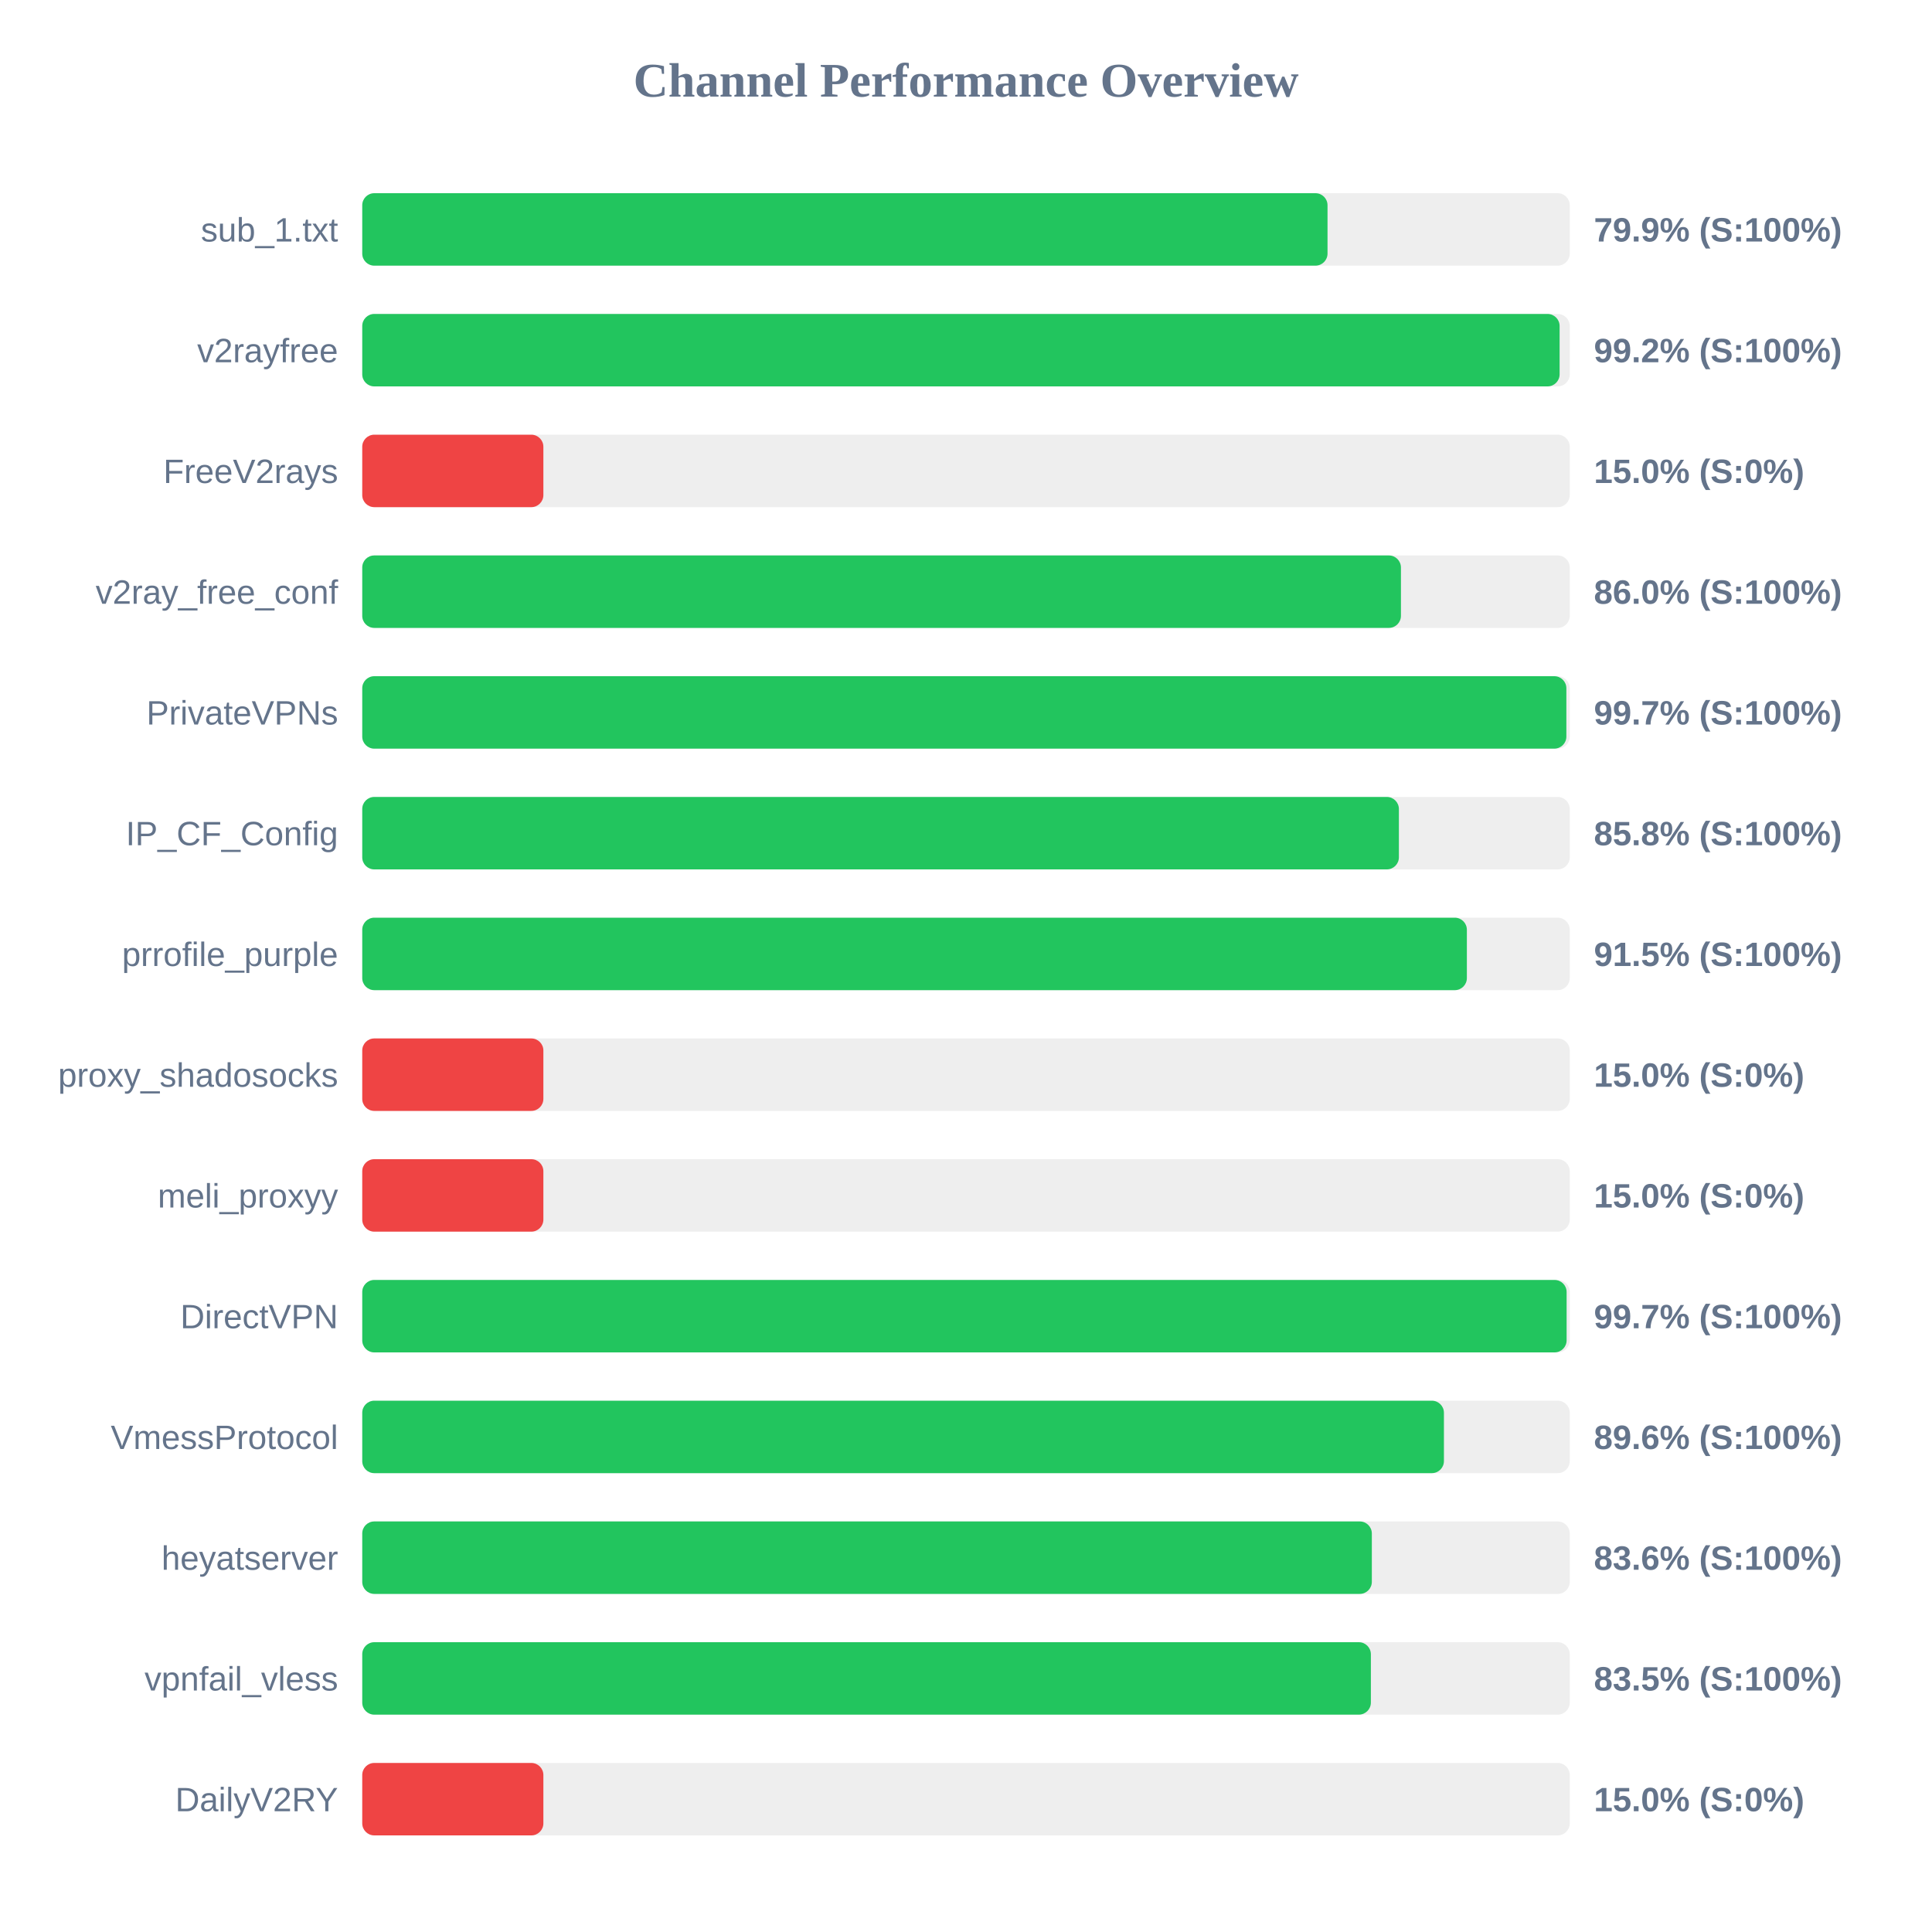
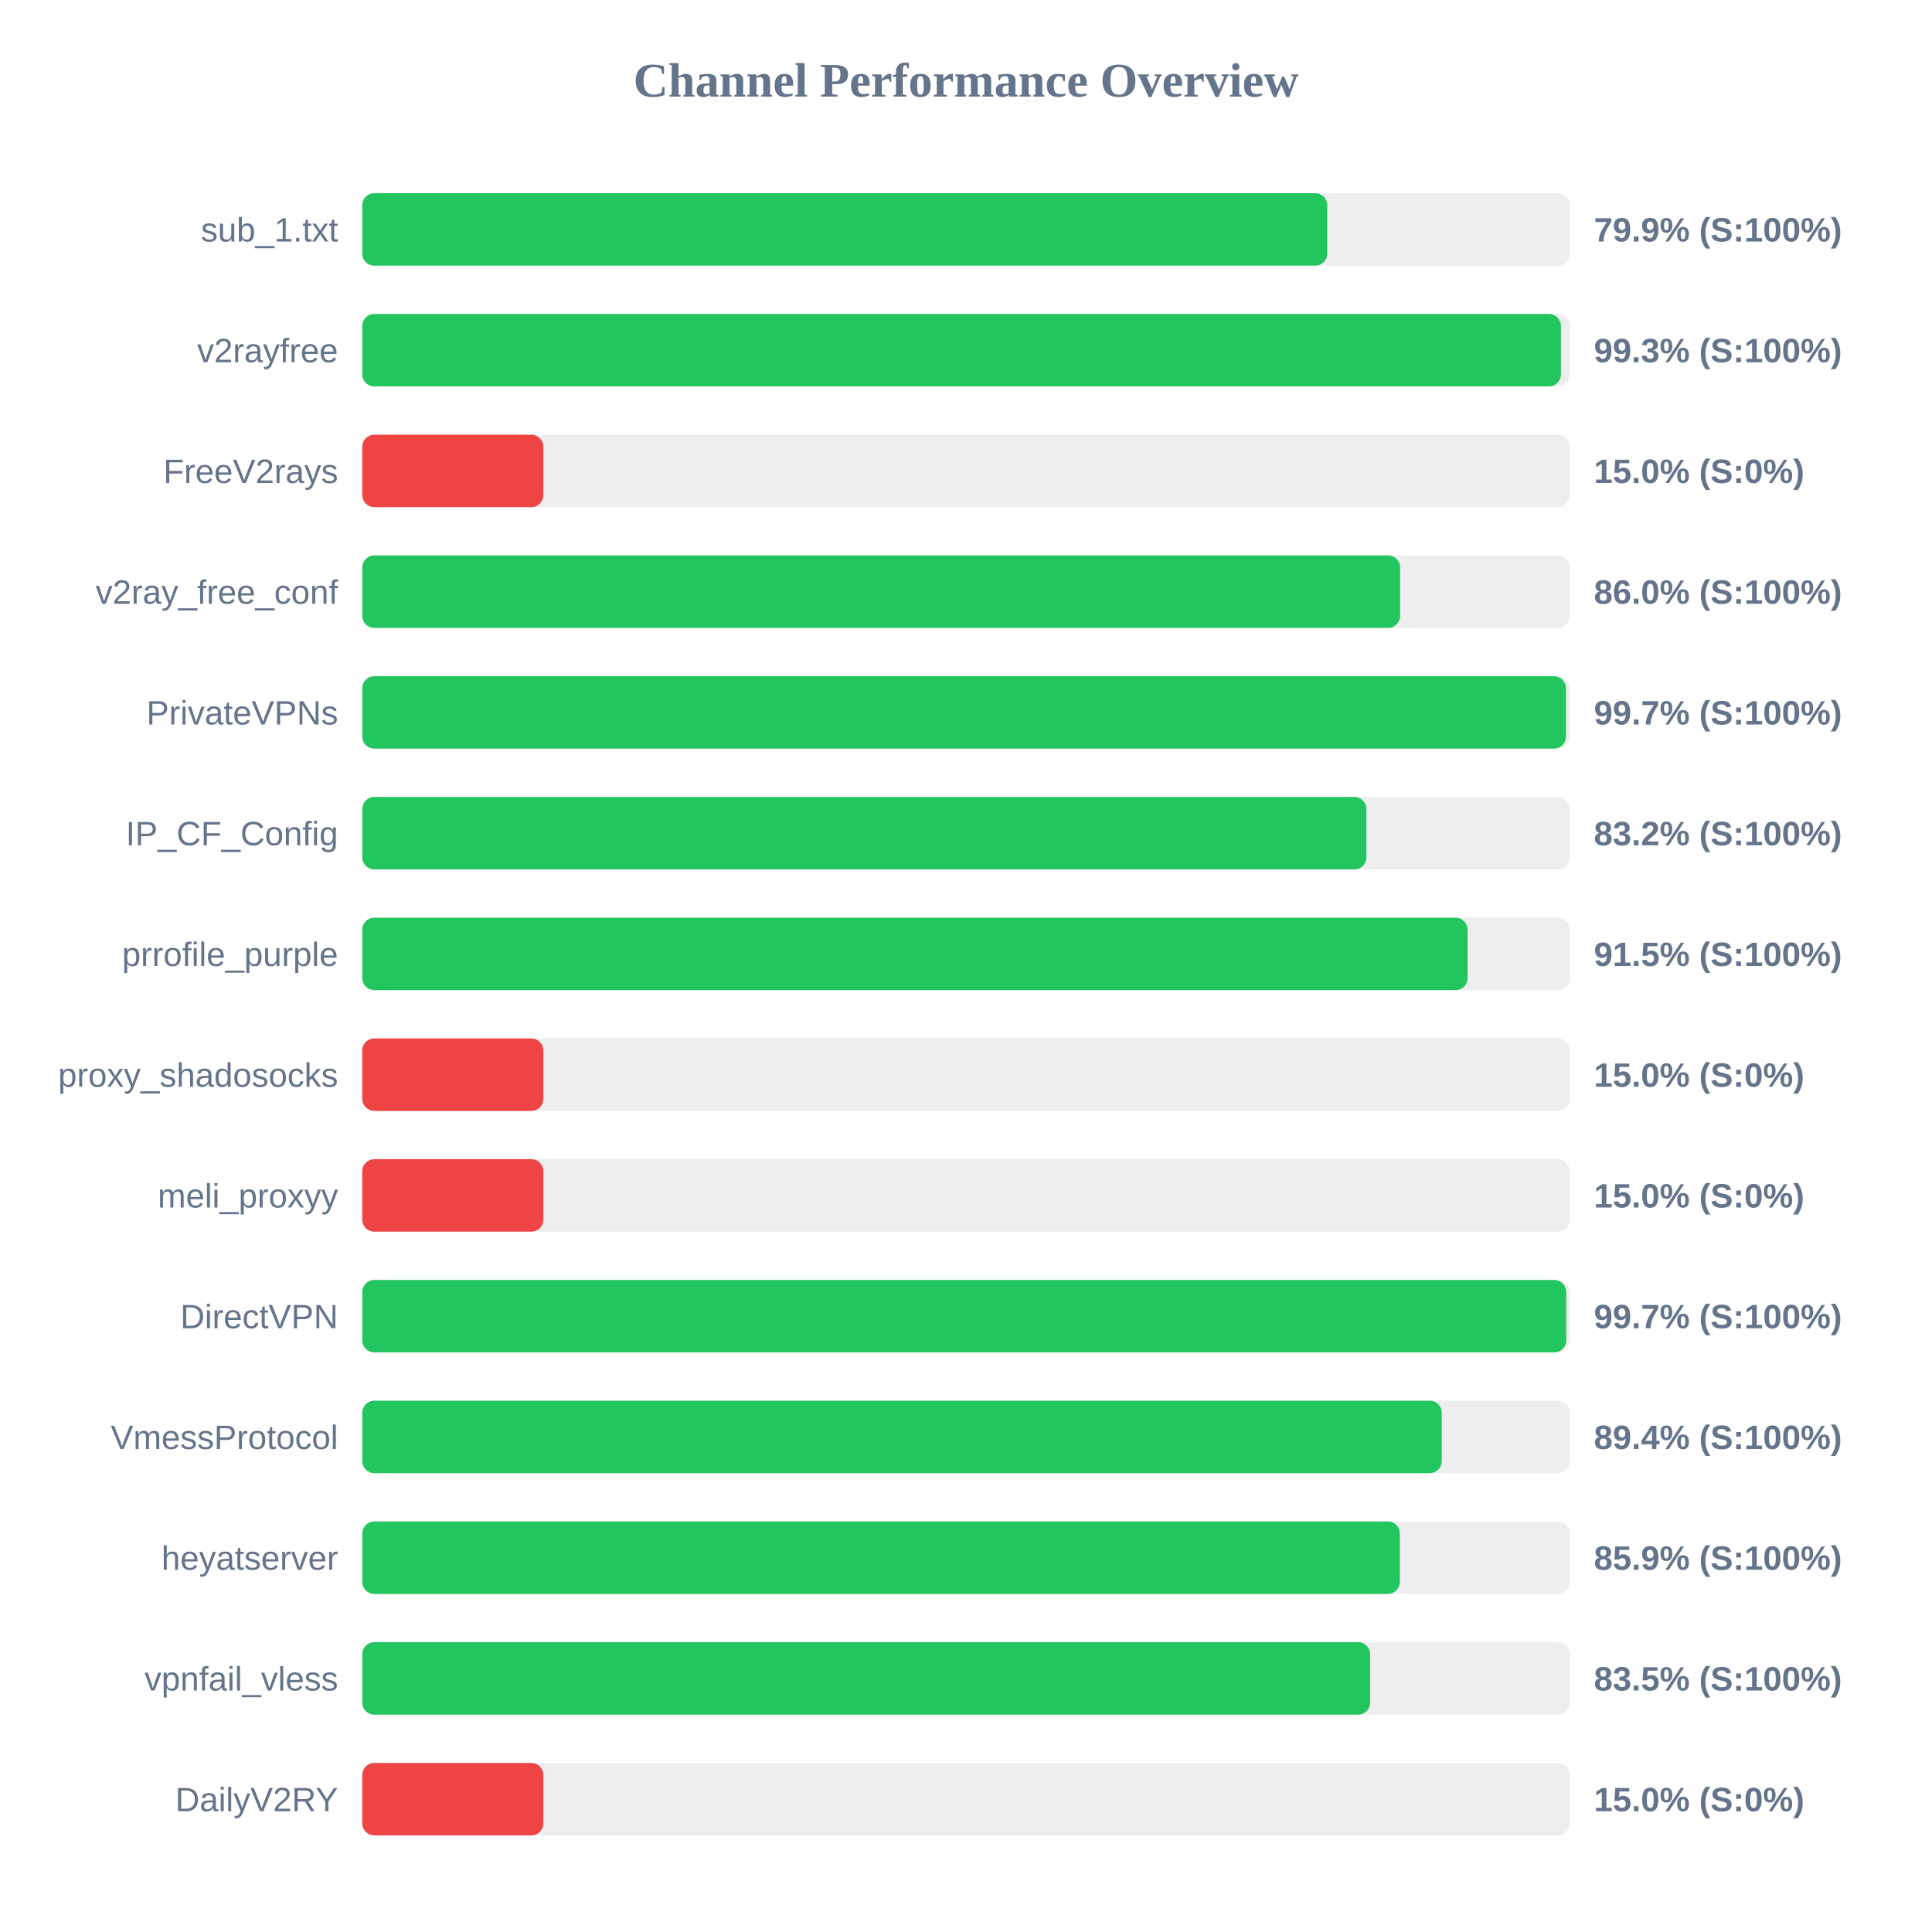
<svg xmlns="http://www.w3.org/2000/svg" width="800" height="800" version="1.1">
  <style>
        .row { font: 14px Arial; fill: #64748b; }
        .score { font: bold 14px Arial; fill: #64748b; }
    </style>
  <text x="400" y="40" text-anchor="middle" font-size="20px" font-weight="bold" fill="#64748b">Channel Performance Overview</text>
  <rect x="150" y="80" width="500" height="30" fill="#eee" rx="5" />
-   <rect x="150" y="80" width="399.7" height="30" fill="#22c55e" rx="5" />
+   <rect x="150" y="80" width="399.6" height="30" fill="#22c55e" rx="5" />
  <text x="140" y="100" text-anchor="end" class="row">sub_1.txt</text>
  <text x="660" y="100" text-anchor="start" class="score">79.9% (S:100%)</text>
  <rect x="150" y="130" width="500" height="30" fill="#eee" rx="5" />
-   <rect x="150" y="130" width="495.8" height="30" fill="#22c55e" rx="5" />
+   <rect x="150" y="130" width="496.35" height="30" fill="#22c55e" rx="5" />
  <text x="140" y="150" text-anchor="end" class="row">v2rayfree</text>
-   <text x="660" y="150" text-anchor="start" class="score">99.2% (S:100%)</text>
+   <text x="660" y="150" text-anchor="start" class="score">99.3% (S:100%)</text>
  <rect x="150" y="180" width="500" height="30" fill="#eee" rx="5" />
  <rect x="150" y="180" width="75.0" height="30" fill="#ef4444" rx="5" />
  <text x="140" y="200" text-anchor="end" class="row">FreeV2rays</text>
  <text x="660" y="200" text-anchor="start" class="score">15.0% (S:0%)</text>
  <rect x="150" y="230" width="500" height="30" fill="#eee" rx="5" />
-   <rect x="150" y="230" width="430.1" height="30" fill="#22c55e" rx="5" />
+   <rect x="150" y="230" width="429.75" height="30" fill="#22c55e" rx="5" />
  <text x="140" y="250" text-anchor="end" class="row">v2ray_free_conf</text>
  <text x="660" y="250" text-anchor="start" class="score">86.0% (S:100%)</text>
  <rect x="150" y="280" width="500" height="30" fill="#eee" rx="5" />
-   <rect x="150" y="280" width="498.6" height="30" fill="#22c55e" rx="5" />
+   <rect x="150" y="280" width="498.45" height="30" fill="#22c55e" rx="5" />
  <text x="140" y="300" text-anchor="end" class="row">PrivateVPNs</text>
  <text x="660" y="300" text-anchor="start" class="score">99.7% (S:100%)</text>
  <rect x="150" y="330" width="500" height="30" fill="#eee" rx="5" />
-   <rect x="150" y="330" width="429.25" height="30" fill="#22c55e" rx="5" />
+   <rect x="150" y="330" width="415.8" height="30" fill="#22c55e" rx="5" />
  <text x="140" y="350" text-anchor="end" class="row">IP_CF_Config</text>
-   <text x="660" y="350" text-anchor="start" class="score">85.8% (S:100%)</text>
+   <text x="660" y="350" text-anchor="start" class="score">83.2% (S:100%)</text>
  <rect x="150" y="380" width="500" height="30" fill="#eee" rx="5" />
-   <rect x="150" y="380" width="457.4" height="30" fill="#22c55e" rx="5" />
+   <rect x="150" y="380" width="457.7" height="30" fill="#22c55e" rx="5" />
  <text x="140" y="400" text-anchor="end" class="row">prrofile_purple</text>
  <text x="660" y="400" text-anchor="start" class="score">91.5% (S:100%)</text>
  <rect x="150" y="430" width="500" height="30" fill="#eee" rx="5" />
  <rect x="150" y="430" width="75.0" height="30" fill="#ef4444" rx="5" />
  <text x="140" y="450" text-anchor="end" class="row">proxy_shadosocks</text>
  <text x="660" y="450" text-anchor="start" class="score">15.0% (S:0%)</text>
  <rect x="150" y="480" width="500" height="30" fill="#eee" rx="5" />
  <rect x="150" y="480" width="75.0" height="30" fill="#ef4444" rx="5" />
  <text x="140" y="500" text-anchor="end" class="row">meli_proxyy</text>
  <text x="660" y="500" text-anchor="start" class="score">15.0% (S:0%)</text>
  <rect x="150" y="530" width="500" height="30" fill="#eee" rx="5" />
-   <rect x="150" y="530" width="498.7" height="30" fill="#22c55e" rx="5" />
+   <rect x="150" y="530" width="498.55" height="30" fill="#22c55e" rx="5" />
  <text x="140" y="550" text-anchor="end" class="row">DirectVPN</text>
  <text x="660" y="550" text-anchor="start" class="score">99.7% (S:100%)</text>
  <rect x="150" y="580" width="500" height="30" fill="#eee" rx="5" />
-   <rect x="150" y="580" width="447.9" height="30" fill="#22c55e" rx="5" />
+   <rect x="150" y="580" width="447.0" height="30" fill="#22c55e" rx="5" />
  <text x="140" y="600" text-anchor="end" class="row">VmessProtocol</text>
-   <text x="660" y="600" text-anchor="start" class="score">89.6% (S:100%)</text>
+   <text x="660" y="600" text-anchor="start" class="score">89.4% (S:100%)</text>
  <rect x="150" y="630" width="500" height="30" fill="#eee" rx="5" />
-   <rect x="150" y="630" width="418.05" height="30" fill="#22c55e" rx="5" />
+   <rect x="150" y="630" width="429.65" height="30" fill="#22c55e" rx="5" />
  <text x="140" y="650" text-anchor="end" class="row">heyatserver</text>
-   <text x="660" y="650" text-anchor="start" class="score">83.6% (S:100%)</text>
+   <text x="660" y="650" text-anchor="start" class="score">85.9% (S:100%)</text>
  <rect x="150" y="680" width="500" height="30" fill="#eee" rx="5" />
-   <rect x="150" y="680" width="417.65" height="30" fill="#22c55e" rx="5" />
+   <rect x="150" y="680" width="417.35" height="30" fill="#22c55e" rx="5" />
  <text x="140" y="700" text-anchor="end" class="row">vpnfail_vless</text>
  <text x="660" y="700" text-anchor="start" class="score">83.5% (S:100%)</text>
  <rect x="150" y="730" width="500" height="30" fill="#eee" rx="5" />
  <rect x="150" y="730" width="75.0" height="30" fill="#ef4444" rx="5" />
  <text x="140" y="750" text-anchor="end" class="row">DailyV2RY</text>
  <text x="660" y="750" text-anchor="start" class="score">15.0% (S:0%)</text>
</svg>
